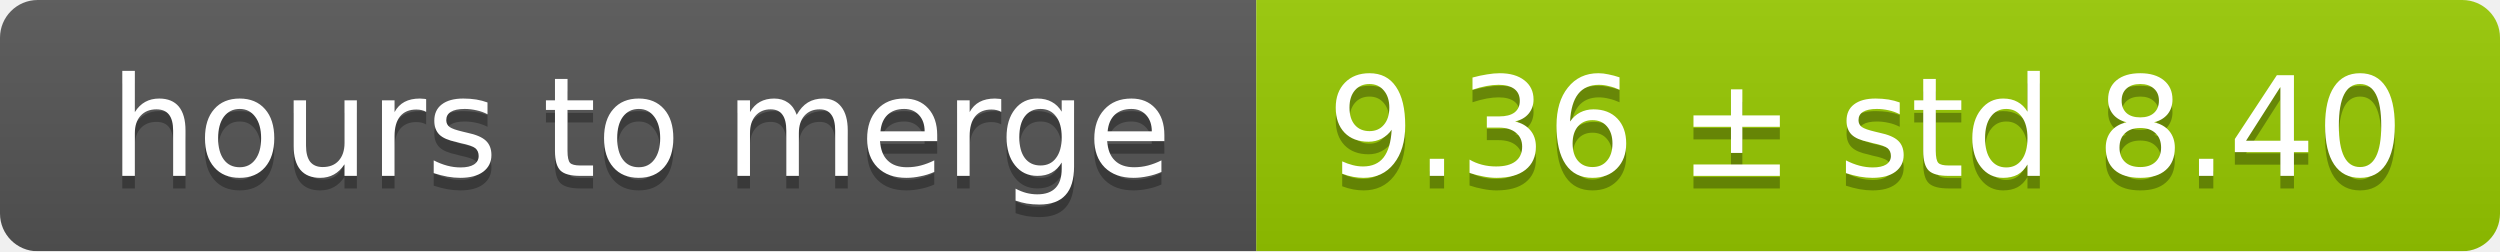
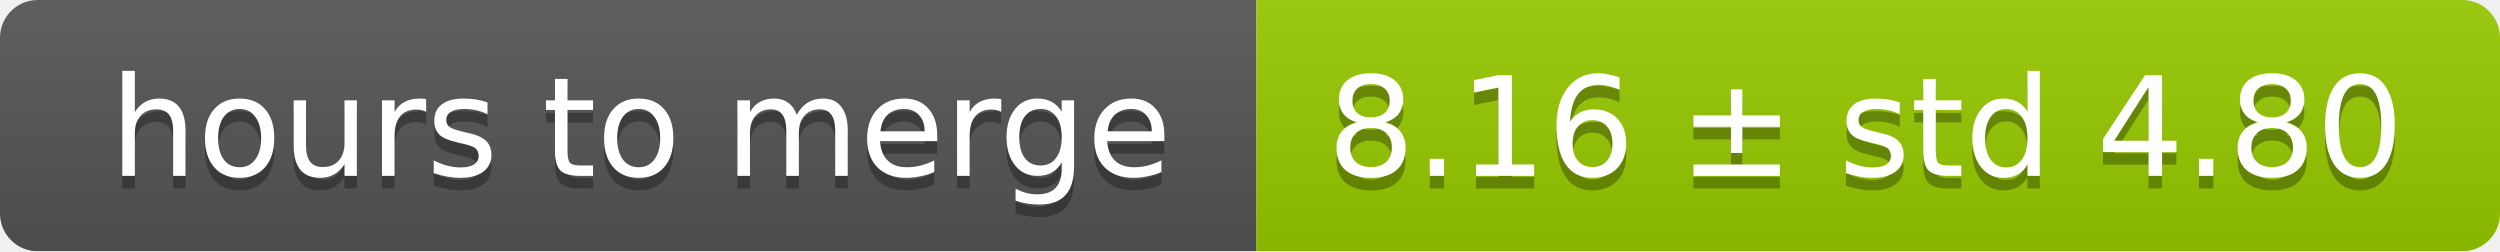
<svg xmlns="http://www.w3.org/2000/svg" width="199" height="20">
  <linearGradient id="smooth" x2="0" y2="100%">
    <stop offset="0" stop-color="#bbb" stop-opacity=".1" />
    <stop offset="1" stop-opacity=".1" />
  </linearGradient>
  <mask id="round">
    <rect width="199" height="20" rx="3" fill="#fff" />
  </mask>
  <g mask="url(#round)">
    <rect width="100" height="20" fill="#555" />
    <rect x="100" width="99" height="20" fill="#97ca00" />
    <rect width="199" height="20" fill="url(#smooth)" />
  </g>
  <g fill="#fff" text-anchor="middle" font-family="DejaVu Sans,Verdana,Geneva,sans-serif" font-size="11">
    <text x="51" y="15" fill="#010101" fill-opacity=".3">hours to merge</text>
    <text x="51" y="14">hours to merge</text>
-     <text x="148.5" y="15" fill="#010101" fill-opacity=".3">9.36 ± std 8.40</text>
-     <text x="148.5" y="14">9.36 ± std 8.40</text>
+     <text x="148.5" y="15" fill="#010101" fill-opacity=".3">8.16 ± std 4.80</text>
+     <text x="148.5" y="14">8.16 ± std 4.80</text>
  </g>
</svg>
